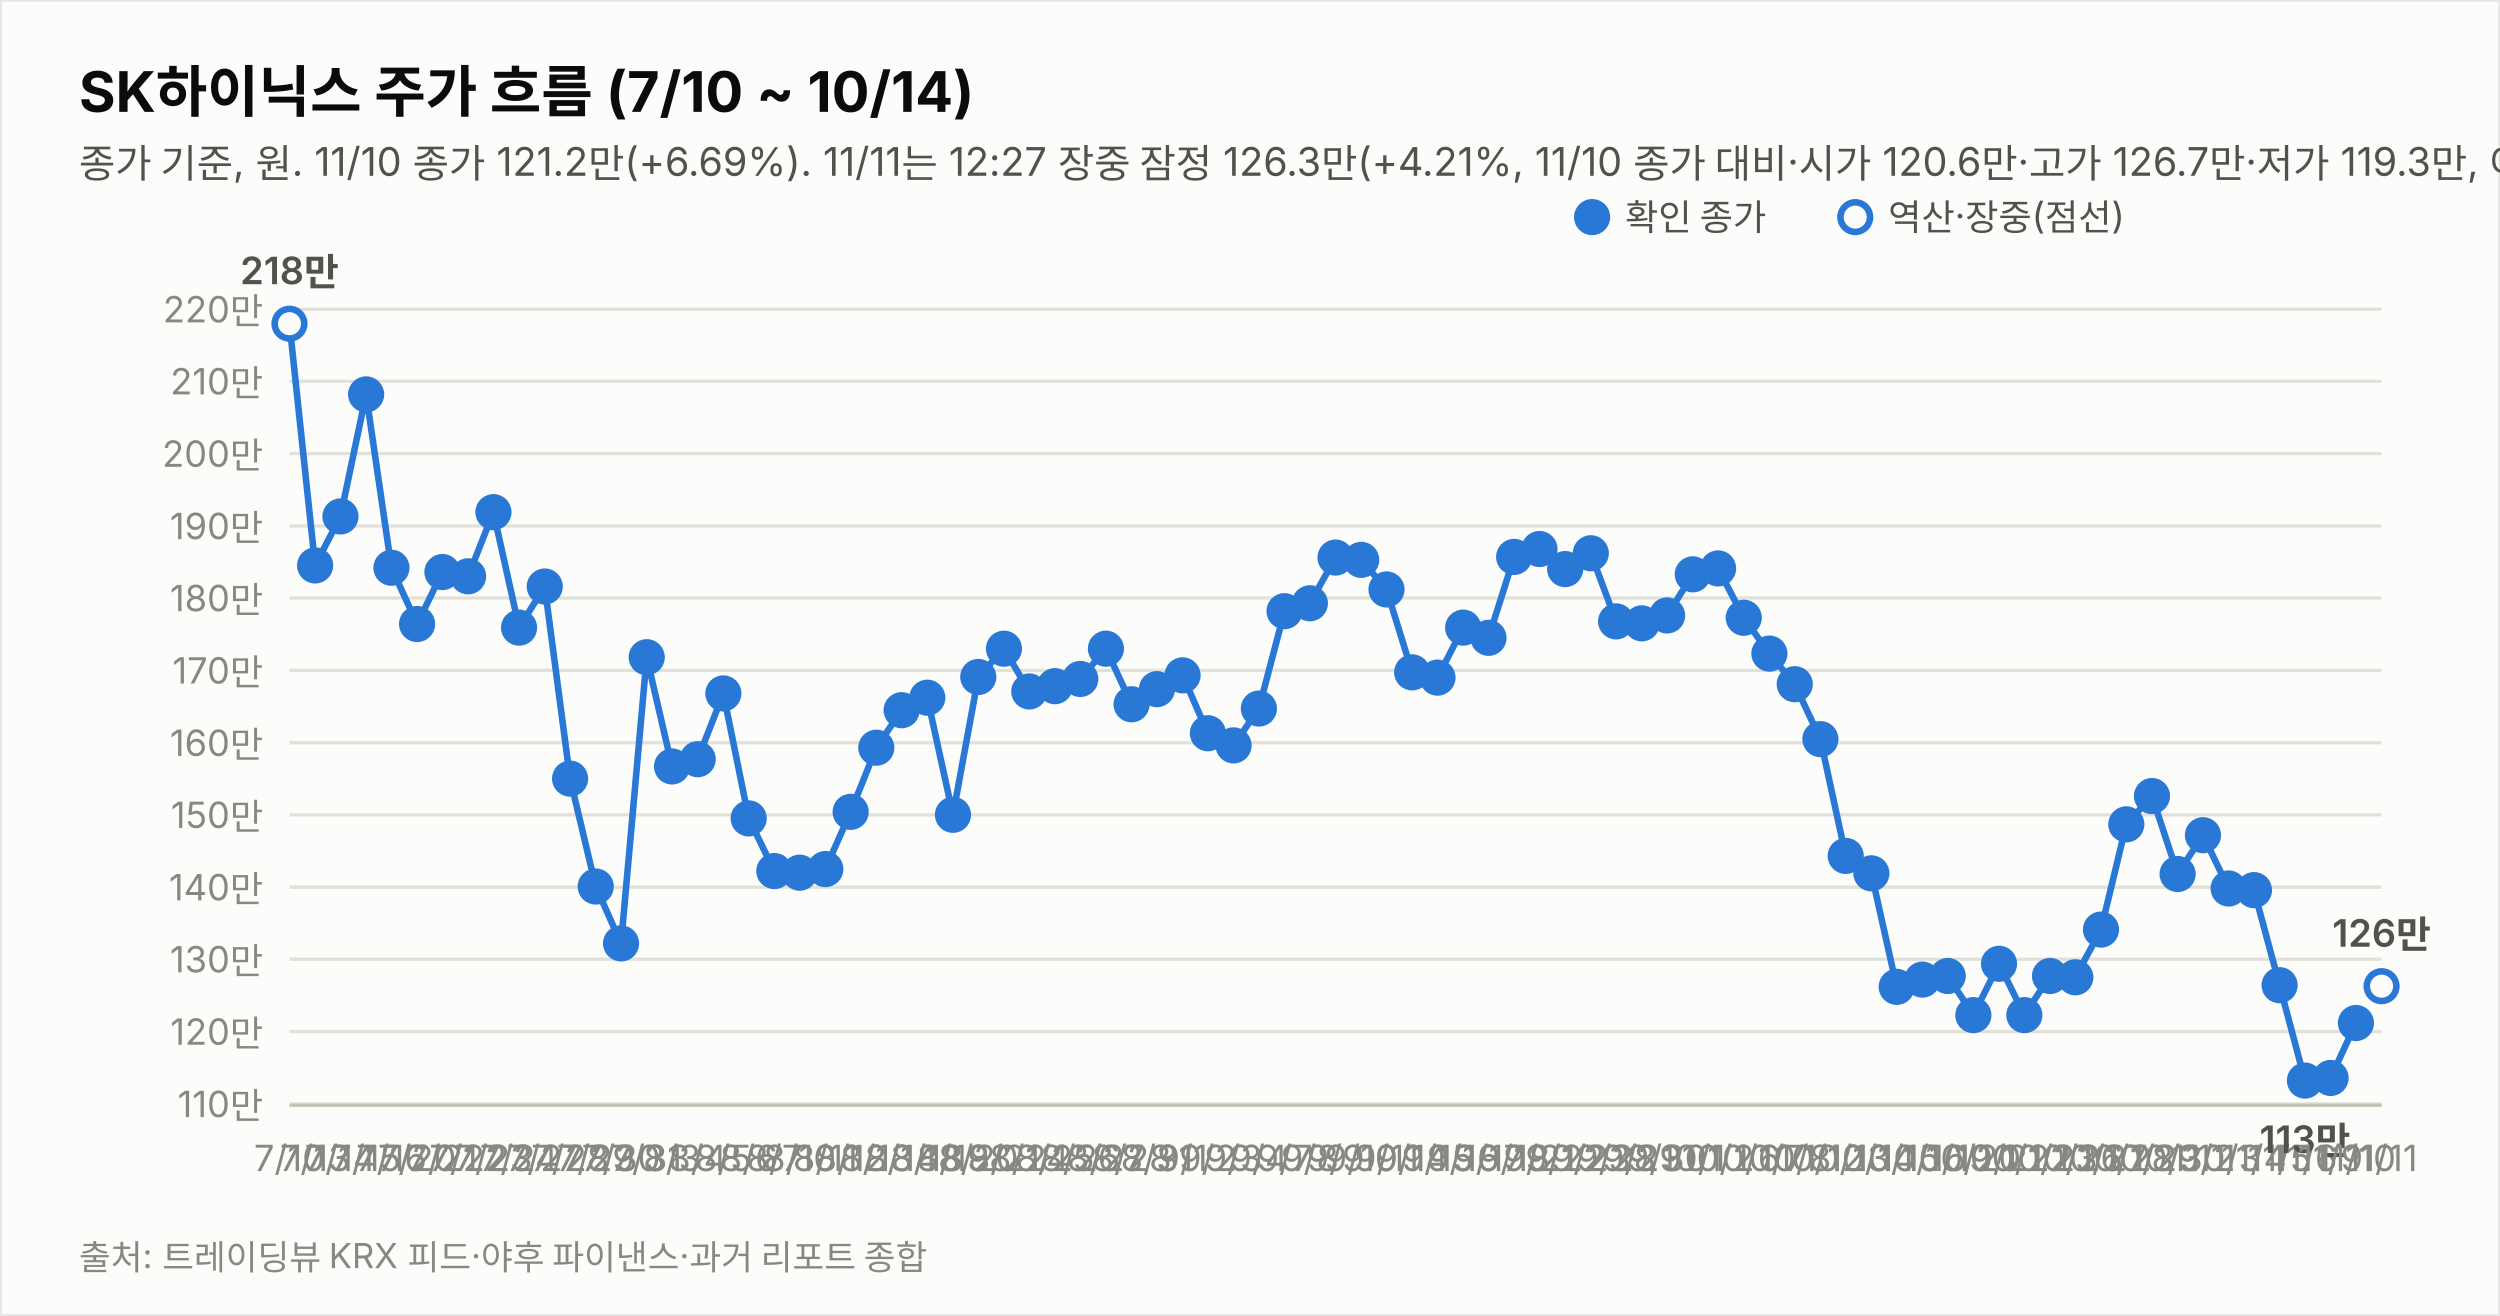
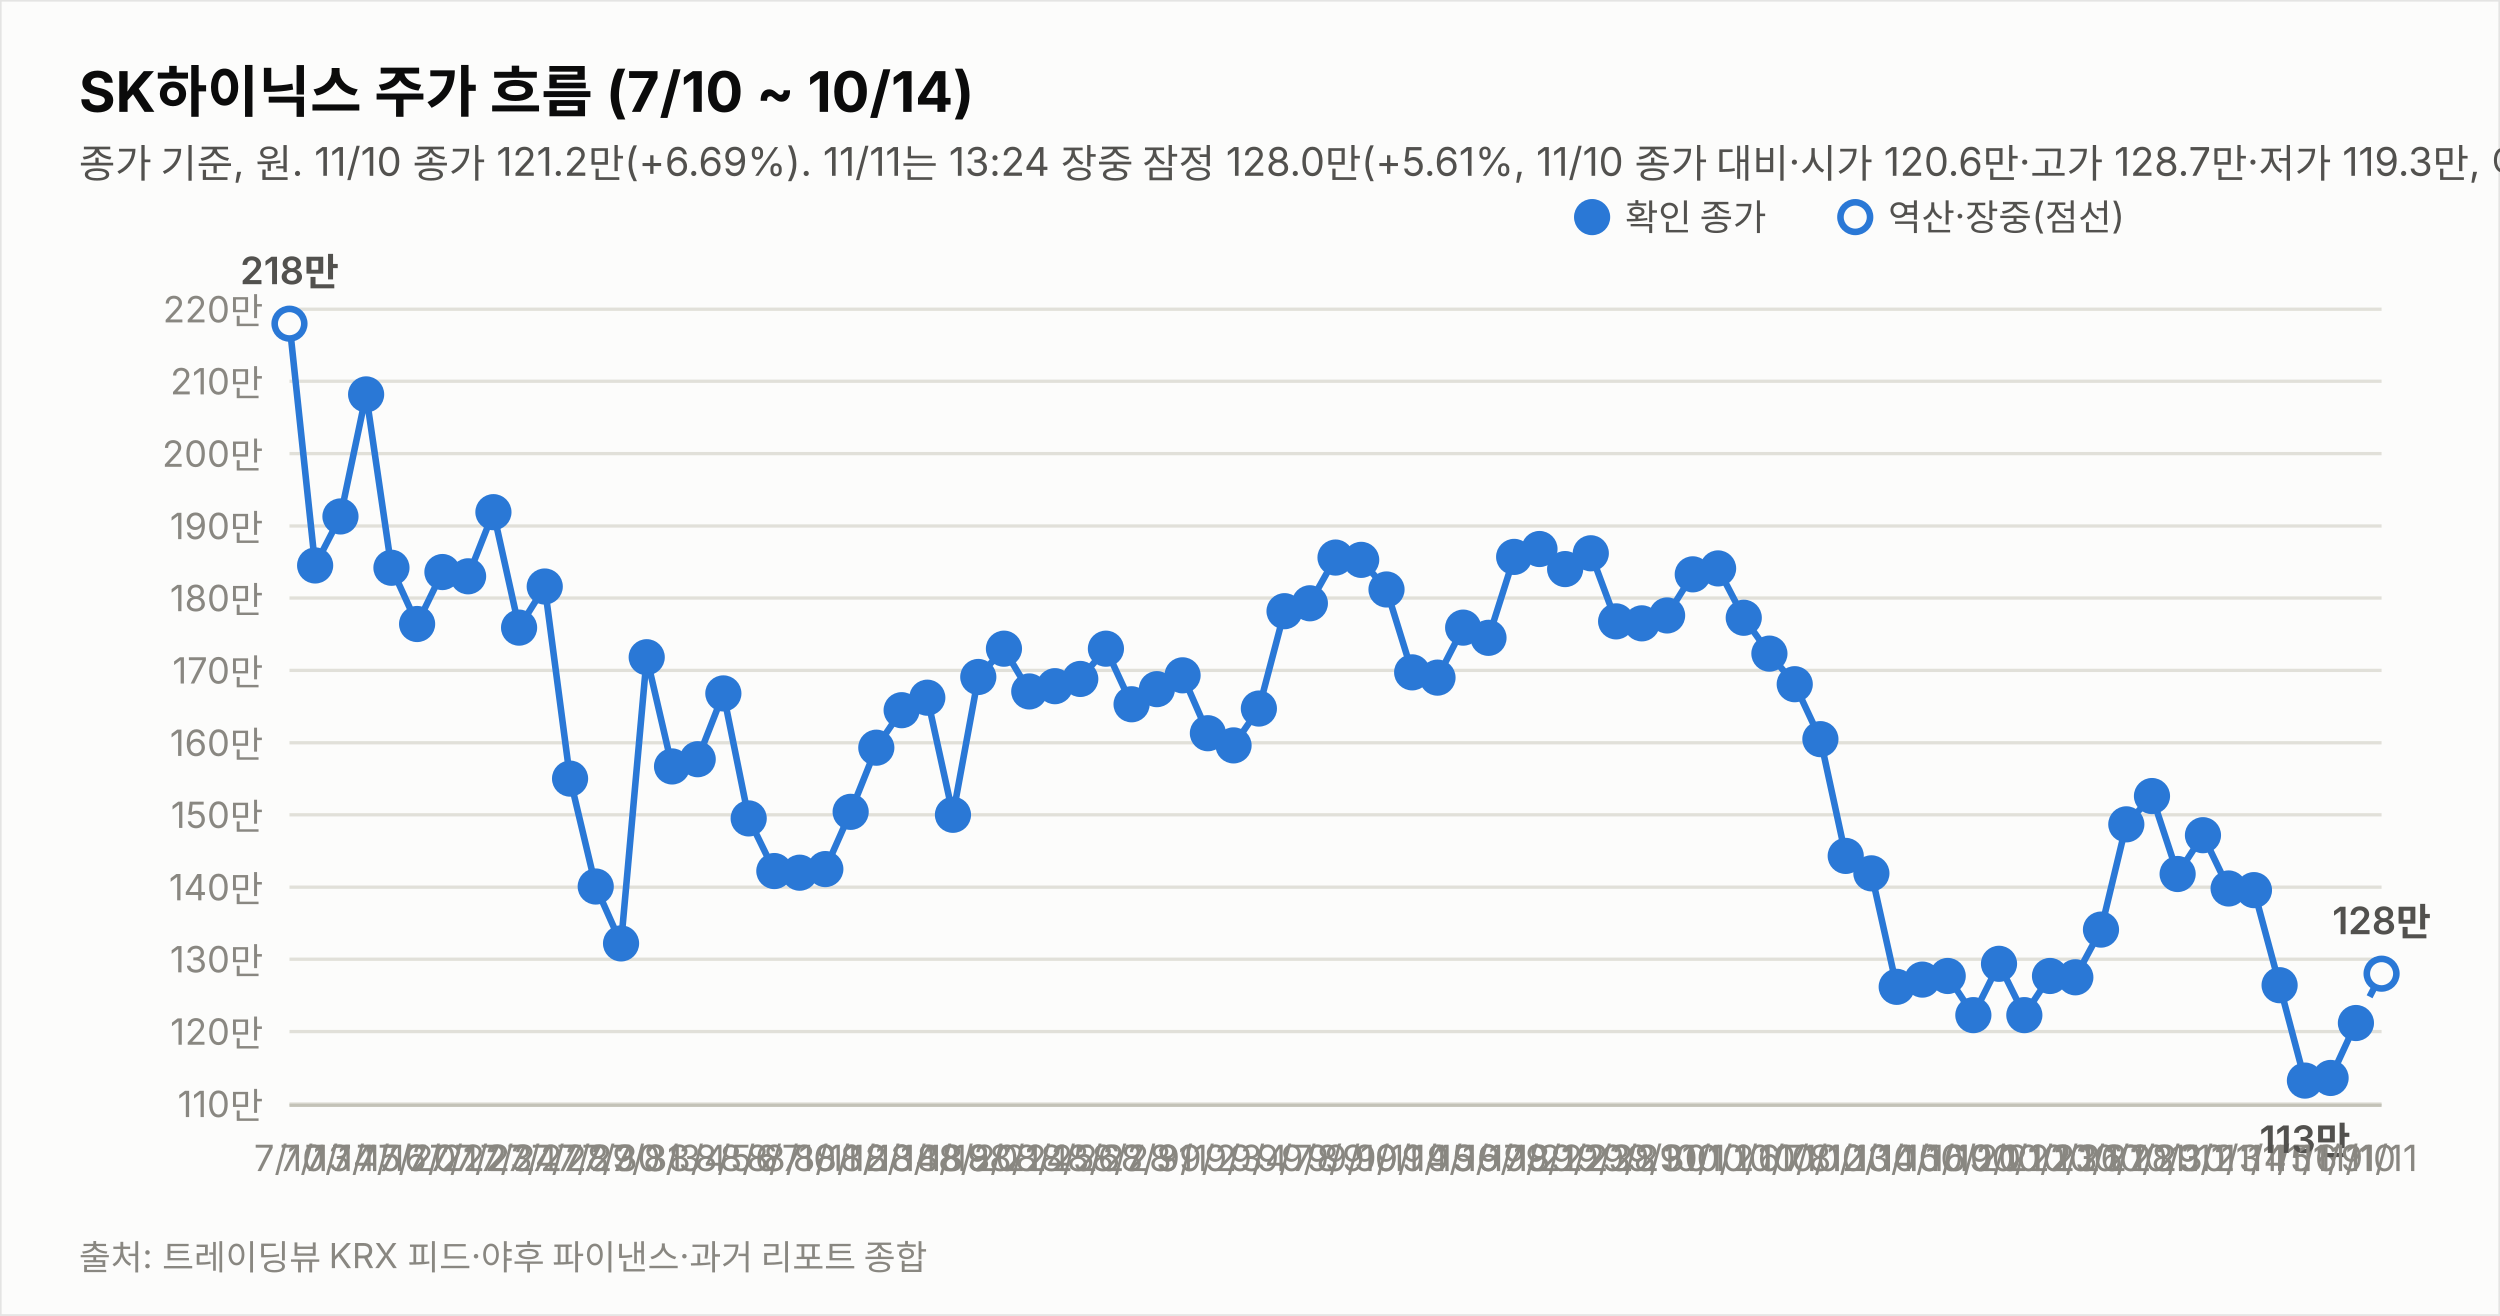
<svg xmlns="http://www.w3.org/2000/svg" width="760" height="400" viewBox="0 0 760 400" font-family="system-ui,-apple-system,&quot;Segoe UI&quot;,&quot;Malgun Gothic&quot;,&quot;Apple SD Gothic Neo&quot;,sans-serif">
  <rect width="760" height="400" fill="#fcfcfb" stroke="rgba(11,11,11,0.10)" />
  <text x="24" y="34" font-size="17" font-weight="700" fill="#0b0b0b">SK하이닉스 주가 흐름 (7/10 ~ 10/14)</text>
-   <text x="24" y="54" font-size="12" fill="#52514e">종가 기준, 원. 11/10 종가 121.2만(+6.69%). 11/11는 12:27 장중 잠정 126.3만(+4.21%, 11/10 종가 대비·시가 120.6만·고가 126.7만·저가 119.3만, 야후 지연 시세). 지표는 11/11 12:27 잠정.</text>
+   <text x="24" y="54" font-size="12" fill="#52514e">종가 기준, 원. 11/10 종가 121.2만(+6.69%). 11/11는 13:24 장중 잠정 128.0만(+5.61%, 11/10 종가 대비·시가 120.6만·고가 128.7만·저가 119.3만, 야후 지연 시세). 지표는 11/11 13:24 잠정.</text>
  <line x1="88" y1="335.6" x2="724" y2="335.6" stroke="#e1e0d9" stroke-width="1" />
  <text x="80" y="339.6" font-size="11" fill="#898781" text-anchor="end" style="font-variant-numeric:tabular-nums">110만</text>
  <line x1="88" y1="313.6" x2="724" y2="313.6" stroke="#e1e0d9" stroke-width="1" />
  <text x="80" y="317.6" font-size="11" fill="#898781" text-anchor="end" style="font-variant-numeric:tabular-nums">120만</text>
  <line x1="88" y1="291.6" x2="724" y2="291.6" stroke="#e1e0d9" stroke-width="1" />
  <text x="80" y="295.6" font-size="11" fill="#898781" text-anchor="end" style="font-variant-numeric:tabular-nums">130만</text>
  <line x1="88" y1="269.7" x2="724" y2="269.7" stroke="#e1e0d9" stroke-width="1" />
  <text x="80" y="273.7" font-size="11" fill="#898781" text-anchor="end" style="font-variant-numeric:tabular-nums">140만</text>
  <line x1="88" y1="247.7" x2="724" y2="247.7" stroke="#e1e0d9" stroke-width="1" />
  <text x="80" y="251.7" font-size="11" fill="#898781" text-anchor="end" style="font-variant-numeric:tabular-nums">150만</text>
  <line x1="88" y1="225.8" x2="724" y2="225.8" stroke="#e1e0d9" stroke-width="1" />
  <text x="80" y="229.8" font-size="11" fill="#898781" text-anchor="end" style="font-variant-numeric:tabular-nums">160만</text>
  <line x1="88" y1="203.8" x2="724" y2="203.8" stroke="#e1e0d9" stroke-width="1" />
  <text x="80" y="207.8" font-size="11" fill="#898781" text-anchor="end" style="font-variant-numeric:tabular-nums">170만</text>
  <line x1="88" y1="181.8" x2="724" y2="181.8" stroke="#e1e0d9" stroke-width="1" />
  <text x="80" y="185.8" font-size="11" fill="#898781" text-anchor="end" style="font-variant-numeric:tabular-nums">180만</text>
  <line x1="88" y1="159.9" x2="724" y2="159.9" stroke="#e1e0d9" stroke-width="1" />
  <text x="80" y="163.9" font-size="11" fill="#898781" text-anchor="end" style="font-variant-numeric:tabular-nums">190만</text>
  <line x1="88" y1="137.9" x2="724" y2="137.9" stroke="#e1e0d9" stroke-width="1" />
  <text x="80" y="141.9" font-size="11" fill="#898781" text-anchor="end" style="font-variant-numeric:tabular-nums">200만</text>
  <line x1="88" y1="115.9" x2="724" y2="115.9" stroke="#e1e0d9" stroke-width="1" />
  <text x="80" y="119.9" font-size="11" fill="#898781" text-anchor="end" style="font-variant-numeric:tabular-nums">210만</text>
  <line x1="88" y1="94.0" x2="724" y2="94.0" stroke="#e1e0d9" stroke-width="1" />
  <text x="80" y="98.0" font-size="11" fill="#898781" text-anchor="end" style="font-variant-numeric:tabular-nums">220만</text>
  <line x1="88" y1="336" x2="724" y2="336" stroke="#c3c2b7" stroke-width="1" />
  <path d="M88.0,98.4 L95.8,171.9 L103.5,157.0 L111.3,119.9 L119.0,172.6 L126.8,189.7 L134.5,173.9 L142.3,175.2 L150.0,155.7 L157.8,190.8 L165.6,178.3 L173.3,236.7 L181.1,269.5 L188.8,286.8 L196.6,199.8 L204.3,233.0 L212.1,230.8 L219.9,210.8 L227.6,248.8 L235.4,264.8 L243.1,265.3 L250.9,264.2 L258.6,246.8 L266.4,227.3 L274.1,215.9 L281.9,212.1 L289.7,247.7 L297.4,205.8 L305.2,197.2 L312.9,210.2 L320.7,208.6 L328.4,206.4 L336.2,197.2 L344.0,214.1 L351.7,209.5 L359.5,205.3 L367.2,222.9 L375.0,226.6 L382.7,215.4 L390.5,185.8 L398.2,183.4 L406.0,169.5 L413.8,170.2 L421.5,179.2 L429.3,204.4 L437.0,206.0 L444.8,190.8 L452.5,193.9 L460.3,169.3 L468.0,166.9 L475.8,173.0 L483.6,168.2 L491.3,188.9 L499.1,189.5 L506.8,187.1 L514.6,174.6 L522.3,172.8 L530.1,187.8 L537.9,198.7 L545.6,208.0 L553.4,224.7 L561.1,260.2 L568.9,265.5 L576.6,300.0 L584.4,297.8 L592.1,296.7 L599.9,308.6 L607.7,293.0 L615.4,308.6 L623.2,296.7 L630.9,297.1 L638.7,282.6 L646.4,250.6 L654.2,242.0 L662.0,265.7 L669.7,253.9 L677.5,270.1 L685.2,270.6 L693.0,299.5 L700.7,328.5 L708.5,327.7 L716.2,311.0" fill="none" stroke="#2a78d6" stroke-width="2" />
-   <path d="M716.2,311.0 L724.0,299.8" fill="none" stroke="#2a78d6" stroke-width="2" stroke-dasharray="5 4" />
+   <path d="M716.2,311.0 L724.0,296.0" fill="none" stroke="#2a78d6" stroke-width="2" stroke-dasharray="5 4" />
  <circle cx="88.0" cy="98.4" r="4.5" fill="#fcfcfb" stroke="#2a78d6" stroke-width="2" />
  <text x="88.0" y="356" font-size="11" fill="#898781" text-anchor="middle">7/10</text>
  <text x="88.0" y="86.4" font-size="11.5" font-weight="600" fill="#52514e" text-anchor="middle" style="font-variant-numeric:tabular-nums">218만</text>
  <circle cx="95.8" cy="171.9" r="4.5" fill="#2a78d6" stroke="#2a78d6" stroke-width="2" />
  <text x="95.8" y="356" font-size="11" fill="#898781" text-anchor="middle">7/13</text>
  <circle cx="103.5" cy="157.0" r="4.5" fill="#2a78d6" stroke="#2a78d6" stroke-width="2" />
  <text x="103.5" y="356" font-size="11" fill="#898781" text-anchor="middle">7/14</text>
  <circle cx="111.3" cy="119.9" r="4.5" fill="#2a78d6" stroke="#2a78d6" stroke-width="2" />
  <text x="111.3" y="356" font-size="11" fill="#898781" text-anchor="middle">7/15</text>
  <circle cx="119.0" cy="172.6" r="4.5" fill="#2a78d6" stroke="#2a78d6" stroke-width="2" />
  <text x="119.0" y="356" font-size="11" fill="#898781" text-anchor="middle">7/16</text>
  <circle cx="126.8" cy="189.7" r="4.5" fill="#2a78d6" stroke="#2a78d6" stroke-width="2" />
  <text x="126.8" y="356" font-size="11" fill="#898781" text-anchor="middle">7/20</text>
  <circle cx="134.5" cy="173.9" r="4.5" fill="#2a78d6" stroke="#2a78d6" stroke-width="2" />
  <text x="134.5" y="356" font-size="11" fill="#898781" text-anchor="middle">7/21</text>
  <circle cx="142.3" cy="175.2" r="4.5" fill="#2a78d6" stroke="#2a78d6" stroke-width="2" />
  <text x="142.3" y="356" font-size="11" fill="#898781" text-anchor="middle">7/22</text>
  <circle cx="150.0" cy="155.7" r="4.5" fill="#2a78d6" stroke="#2a78d6" stroke-width="2" />
  <text x="150.0" y="356" font-size="11" fill="#898781" text-anchor="middle">7/23</text>
  <circle cx="157.8" cy="190.8" r="4.5" fill="#2a78d6" stroke="#2a78d6" stroke-width="2" />
  <text x="157.8" y="356" font-size="11" fill="#898781" text-anchor="middle">7/24</text>
  <circle cx="165.6" cy="178.3" r="4.5" fill="#2a78d6" stroke="#2a78d6" stroke-width="2" />
  <text x="165.6" y="356" font-size="11" fill="#898781" text-anchor="middle">7/27</text>
  <circle cx="173.3" cy="236.7" r="4.5" fill="#2a78d6" stroke="#2a78d6" stroke-width="2" />
  <text x="173.3" y="356" font-size="11" fill="#898781" text-anchor="middle">7/28</text>
  <circle cx="181.1" cy="269.5" r="4.5" fill="#2a78d6" stroke="#2a78d6" stroke-width="2" />
  <text x="181.1" y="356" font-size="11" fill="#898781" text-anchor="middle">7/29</text>
  <circle cx="188.8" cy="286.8" r="4.5" fill="#2a78d6" stroke="#2a78d6" stroke-width="2" />
  <text x="188.8" y="356" font-size="11" fill="#898781" text-anchor="middle">7/30</text>
  <circle cx="196.6" cy="199.8" r="4.5" fill="#2a78d6" stroke="#2a78d6" stroke-width="2" />
  <text x="196.6" y="356" font-size="11" fill="#898781" text-anchor="middle">7/31</text>
  <circle cx="204.3" cy="233.0" r="4.5" fill="#2a78d6" stroke="#2a78d6" stroke-width="2" />
  <text x="204.3" y="356" font-size="11" fill="#898781" text-anchor="middle">8/3</text>
  <circle cx="212.1" cy="230.8" r="4.5" fill="#2a78d6" stroke="#2a78d6" stroke-width="2" />
  <text x="212.1" y="356" font-size="11" fill="#898781" text-anchor="middle">8/4</text>
  <circle cx="219.9" cy="210.8" r="4.5" fill="#2a78d6" stroke="#2a78d6" stroke-width="2" />
  <text x="219.9" y="356" font-size="11" fill="#898781" text-anchor="middle">8/5</text>
  <circle cx="227.6" cy="248.8" r="4.5" fill="#2a78d6" stroke="#2a78d6" stroke-width="2" />
  <text x="227.6" y="356" font-size="11" fill="#898781" text-anchor="middle">8/6</text>
  <circle cx="235.4" cy="264.8" r="4.5" fill="#2a78d6" stroke="#2a78d6" stroke-width="2" />
  <text x="235.4" y="356" font-size="11" fill="#898781" text-anchor="middle">8/7</text>
  <circle cx="243.1" cy="265.3" r="4.5" fill="#2a78d6" stroke="#2a78d6" stroke-width="2" />
  <text x="243.1" y="356" font-size="11" fill="#898781" text-anchor="middle">8/10</text>
  <circle cx="250.9" cy="264.2" r="4.5" fill="#2a78d6" stroke="#2a78d6" stroke-width="2" />
  <text x="250.9" y="356" font-size="11" fill="#898781" text-anchor="middle">8/11</text>
  <circle cx="258.6" cy="246.8" r="4.5" fill="#2a78d6" stroke="#2a78d6" stroke-width="2" />
  <text x="258.6" y="356" font-size="11" fill="#898781" text-anchor="middle">8/12</text>
  <circle cx="266.4" cy="227.3" r="4.5" fill="#2a78d6" stroke="#2a78d6" stroke-width="2" />
  <text x="266.4" y="356" font-size="11" fill="#898781" text-anchor="middle">8/13</text>
  <circle cx="274.1" cy="215.9" r="4.5" fill="#2a78d6" stroke="#2a78d6" stroke-width="2" />
  <text x="274.1" y="356" font-size="11" fill="#898781" text-anchor="middle">8/14</text>
  <circle cx="281.9" cy="212.1" r="4.5" fill="#2a78d6" stroke="#2a78d6" stroke-width="2" />
  <text x="281.9" y="356" font-size="11" fill="#898781" text-anchor="middle">8/18</text>
  <circle cx="289.7" cy="247.7" r="4.5" fill="#2a78d6" stroke="#2a78d6" stroke-width="2" />
  <text x="289.7" y="356" font-size="11" fill="#898781" text-anchor="middle">8/19</text>
  <circle cx="297.4" cy="205.8" r="4.5" fill="#2a78d6" stroke="#2a78d6" stroke-width="2" />
  <text x="297.4" y="356" font-size="11" fill="#898781" text-anchor="middle">8/20</text>
  <circle cx="305.2" cy="197.2" r="4.5" fill="#2a78d6" stroke="#2a78d6" stroke-width="2" />
  <text x="305.2" y="356" font-size="11" fill="#898781" text-anchor="middle">8/21</text>
  <circle cx="312.9" cy="210.2" r="4.5" fill="#2a78d6" stroke="#2a78d6" stroke-width="2" />
  <text x="312.9" y="356" font-size="11" fill="#898781" text-anchor="middle">8/24</text>
  <circle cx="320.7" cy="208.6" r="4.5" fill="#2a78d6" stroke="#2a78d6" stroke-width="2" />
  <text x="320.7" y="356" font-size="11" fill="#898781" text-anchor="middle">8/25</text>
  <circle cx="328.4" cy="206.4" r="4.5" fill="#2a78d6" stroke="#2a78d6" stroke-width="2" />
  <text x="328.4" y="356" font-size="11" fill="#898781" text-anchor="middle">8/26</text>
  <circle cx="336.2" cy="197.2" r="4.5" fill="#2a78d6" stroke="#2a78d6" stroke-width="2" />
  <text x="336.2" y="356" font-size="11" fill="#898781" text-anchor="middle">8/27</text>
  <circle cx="344.0" cy="214.1" r="4.5" fill="#2a78d6" stroke="#2a78d6" stroke-width="2" />
  <text x="344.0" y="356" font-size="11" fill="#898781" text-anchor="middle">8/28</text>
  <circle cx="351.7" cy="209.5" r="4.5" fill="#2a78d6" stroke="#2a78d6" stroke-width="2" />
  <text x="351.7" y="356" font-size="11" fill="#898781" text-anchor="middle">8/31</text>
  <circle cx="359.5" cy="205.3" r="4.5" fill="#2a78d6" stroke="#2a78d6" stroke-width="2" />
  <text x="359.5" y="356" font-size="11" fill="#898781" text-anchor="middle">9/1</text>
  <circle cx="367.2" cy="222.9" r="4.5" fill="#2a78d6" stroke="#2a78d6" stroke-width="2" />
  <text x="367.2" y="356" font-size="11" fill="#898781" text-anchor="middle">9/2</text>
  <circle cx="375.0" cy="226.6" r="4.5" fill="#2a78d6" stroke="#2a78d6" stroke-width="2" />
  <text x="375.0" y="356" font-size="11" fill="#898781" text-anchor="middle">9/3</text>
  <circle cx="382.7" cy="215.4" r="4.5" fill="#2a78d6" stroke="#2a78d6" stroke-width="2" />
  <text x="382.7" y="356" font-size="11" fill="#898781" text-anchor="middle">9/4</text>
  <circle cx="390.5" cy="185.8" r="4.5" fill="#2a78d6" stroke="#2a78d6" stroke-width="2" />
  <text x="390.5" y="356" font-size="11" fill="#898781" text-anchor="middle">9/7</text>
  <circle cx="398.2" cy="183.4" r="4.5" fill="#2a78d6" stroke="#2a78d6" stroke-width="2" />
  <text x="398.2" y="356" font-size="11" fill="#898781" text-anchor="middle">9/8</text>
  <circle cx="406.0" cy="169.5" r="4.5" fill="#2a78d6" stroke="#2a78d6" stroke-width="2" />
  <text x="406.0" y="356" font-size="11" fill="#898781" text-anchor="middle">9/9</text>
  <circle cx="413.8" cy="170.2" r="4.5" fill="#2a78d6" stroke="#2a78d6" stroke-width="2" />
  <text x="413.8" y="356" font-size="11" fill="#898781" text-anchor="middle">9/10</text>
  <circle cx="421.5" cy="179.2" r="4.5" fill="#2a78d6" stroke="#2a78d6" stroke-width="2" />
  <text x="421.5" y="356" font-size="11" fill="#898781" text-anchor="middle">9/11</text>
  <circle cx="429.3" cy="204.4" r="4.5" fill="#2a78d6" stroke="#2a78d6" stroke-width="2" />
  <text x="429.3" y="356" font-size="11" fill="#898781" text-anchor="middle">9/14</text>
  <circle cx="437.0" cy="206.0" r="4.5" fill="#2a78d6" stroke="#2a78d6" stroke-width="2" />
  <text x="437.0" y="356" font-size="11" fill="#898781" text-anchor="middle">9/15</text>
  <circle cx="444.8" cy="190.8" r="4.5" fill="#2a78d6" stroke="#2a78d6" stroke-width="2" />
  <text x="444.8" y="356" font-size="11" fill="#898781" text-anchor="middle">9/16</text>
  <circle cx="452.5" cy="193.9" r="4.5" fill="#2a78d6" stroke="#2a78d6" stroke-width="2" />
  <text x="452.5" y="356" font-size="11" fill="#898781" text-anchor="middle">9/17</text>
  <circle cx="460.3" cy="169.3" r="4.5" fill="#2a78d6" stroke="#2a78d6" stroke-width="2" />
  <text x="460.3" y="356" font-size="11" fill="#898781" text-anchor="middle">9/18</text>
  <circle cx="468.0" cy="166.9" r="4.5" fill="#2a78d6" stroke="#2a78d6" stroke-width="2" />
  <text x="468.0" y="356" font-size="11" fill="#898781" text-anchor="middle">9/21</text>
  <circle cx="475.8" cy="173.0" r="4.5" fill="#2a78d6" stroke="#2a78d6" stroke-width="2" />
  <text x="475.8" y="356" font-size="11" fill="#898781" text-anchor="middle">9/22</text>
  <circle cx="483.6" cy="168.2" r="4.5" fill="#2a78d6" stroke="#2a78d6" stroke-width="2" />
  <text x="483.6" y="356" font-size="11" fill="#898781" text-anchor="middle">9/23</text>
  <circle cx="491.3" cy="188.9" r="4.5" fill="#2a78d6" stroke="#2a78d6" stroke-width="2" />
  <text x="491.3" y="356" font-size="11" fill="#898781" text-anchor="middle">9/28</text>
  <circle cx="499.1" cy="189.5" r="4.5" fill="#2a78d6" stroke="#2a78d6" stroke-width="2" />
  <text x="499.1" y="356" font-size="11" fill="#898781" text-anchor="middle">9/29</text>
  <circle cx="506.8" cy="187.1" r="4.5" fill="#2a78d6" stroke="#2a78d6" stroke-width="2" />
  <text x="506.8" y="356" font-size="11" fill="#898781" text-anchor="middle">9/30</text>
  <circle cx="514.6" cy="174.6" r="4.5" fill="#2a78d6" stroke="#2a78d6" stroke-width="2" />
  <text x="514.6" y="356" font-size="11" fill="#898781" text-anchor="middle">10/1</text>
  <circle cx="522.3" cy="172.8" r="4.5" fill="#2a78d6" stroke="#2a78d6" stroke-width="2" />
  <text x="522.3" y="356" font-size="11" fill="#898781" text-anchor="middle">10/2</text>
  <circle cx="530.1" cy="187.8" r="4.5" fill="#2a78d6" stroke="#2a78d6" stroke-width="2" />
  <text x="530.1" y="356" font-size="11" fill="#898781" text-anchor="middle">10/6</text>
  <circle cx="537.9" cy="198.7" r="4.5" fill="#2a78d6" stroke="#2a78d6" stroke-width="2" />
  <text x="537.9" y="356" font-size="11" fill="#898781" text-anchor="middle">10/7</text>
  <circle cx="545.6" cy="208.0" r="4.5" fill="#2a78d6" stroke="#2a78d6" stroke-width="2" />
  <text x="545.6" y="356" font-size="11" fill="#898781" text-anchor="middle">10/8</text>
  <circle cx="553.4" cy="224.7" r="4.5" fill="#2a78d6" stroke="#2a78d6" stroke-width="2" />
  <text x="553.4" y="356" font-size="11" fill="#898781" text-anchor="middle">10/12</text>
  <circle cx="561.1" cy="260.2" r="4.5" fill="#2a78d6" stroke="#2a78d6" stroke-width="2" />
  <text x="561.1" y="356" font-size="11" fill="#898781" text-anchor="middle">10/13</text>
  <circle cx="568.9" cy="265.5" r="4.5" fill="#2a78d6" stroke="#2a78d6" stroke-width="2" />
  <text x="568.9" y="356" font-size="11" fill="#898781" text-anchor="middle">10/14</text>
  <circle cx="576.6" cy="300.0" r="4.5" fill="#2a78d6" stroke="#2a78d6" stroke-width="2" />
  <text x="576.6" y="356" font-size="11" fill="#898781" text-anchor="middle">10/15</text>
  <circle cx="584.4" cy="297.8" r="4.5" fill="#2a78d6" stroke="#2a78d6" stroke-width="2" />
  <text x="584.4" y="356" font-size="11" fill="#898781" text-anchor="middle">10/16</text>
  <circle cx="592.1" cy="296.7" r="4.5" fill="#2a78d6" stroke="#2a78d6" stroke-width="2" />
  <text x="592.1" y="356" font-size="11" fill="#898781" text-anchor="middle">10/19</text>
  <circle cx="599.9" cy="308.6" r="4.5" fill="#2a78d6" stroke="#2a78d6" stroke-width="2" />
  <text x="599.9" y="356" font-size="11" fill="#898781" text-anchor="middle">10/20</text>
  <circle cx="607.7" cy="293.0" r="4.5" fill="#2a78d6" stroke="#2a78d6" stroke-width="2" />
  <text x="607.7" y="356" font-size="11" fill="#898781" text-anchor="middle">10/21</text>
  <circle cx="615.4" cy="308.6" r="4.5" fill="#2a78d6" stroke="#2a78d6" stroke-width="2" />
  <text x="615.4" y="356" font-size="11" fill="#898781" text-anchor="middle">10/22</text>
  <circle cx="623.2" cy="296.7" r="4.5" fill="#2a78d6" stroke="#2a78d6" stroke-width="2" />
  <text x="623.2" y="356" font-size="11" fill="#898781" text-anchor="middle">10/23</text>
  <circle cx="630.9" cy="297.1" r="4.5" fill="#2a78d6" stroke="#2a78d6" stroke-width="2" />
  <text x="630.9" y="356" font-size="11" fill="#898781" text-anchor="middle">10/26</text>
  <circle cx="638.7" cy="282.6" r="4.5" fill="#2a78d6" stroke="#2a78d6" stroke-width="2" />
  <text x="638.7" y="356" font-size="11" fill="#898781" text-anchor="middle">10/27</text>
  <circle cx="646.4" cy="250.6" r="4.5" fill="#2a78d6" stroke="#2a78d6" stroke-width="2" />
  <text x="646.4" y="356" font-size="11" fill="#898781" text-anchor="middle">10/28</text>
  <circle cx="654.2" cy="242.0" r="4.5" fill="#2a78d6" stroke="#2a78d6" stroke-width="2" />
  <text x="654.2" y="356" font-size="11" fill="#898781" text-anchor="middle">10/29</text>
  <circle cx="662.0" cy="265.7" r="4.5" fill="#2a78d6" stroke="#2a78d6" stroke-width="2" />
  <text x="662.0" y="356" font-size="11" fill="#898781" text-anchor="middle">10/30</text>
  <circle cx="669.7" cy="253.9" r="4.5" fill="#2a78d6" stroke="#2a78d6" stroke-width="2" />
  <text x="669.7" y="356" font-size="11" fill="#898781" text-anchor="middle">11/2</text>
  <circle cx="677.5" cy="270.1" r="4.5" fill="#2a78d6" stroke="#2a78d6" stroke-width="2" />
  <text x="677.5" y="356" font-size="11" fill="#898781" text-anchor="middle">11/3</text>
  <circle cx="685.2" cy="270.6" r="4.5" fill="#2a78d6" stroke="#2a78d6" stroke-width="2" />
  <text x="685.2" y="356" font-size="11" fill="#898781" text-anchor="middle">11/4</text>
  <circle cx="693.0" cy="299.5" r="4.5" fill="#2a78d6" stroke="#2a78d6" stroke-width="2" />
  <text x="693.0" y="356" font-size="11" fill="#898781" text-anchor="middle">11/5</text>
  <circle cx="700.7" cy="328.5" r="4.5" fill="#2a78d6" stroke="#2a78d6" stroke-width="2" />
  <text x="700.7" y="356" font-size="11" fill="#898781" text-anchor="middle">11/6</text>
  <text x="700.7" y="350.5" font-size="11.5" font-weight="600" fill="#52514e" text-anchor="middle" style="font-variant-numeric:tabular-nums">113만</text>
  <circle cx="708.5" cy="327.7" r="4.5" fill="#2a78d6" stroke="#2a78d6" stroke-width="2" />
  <text x="708.5" y="356" font-size="11" fill="#898781" text-anchor="middle">11/9</text>
  <circle cx="716.2" cy="311.0" r="4.5" fill="#2a78d6" stroke="#2a78d6" stroke-width="2" />
  <text x="716.2" y="356" font-size="11" fill="#898781" text-anchor="middle">11/10</text>
-   <circle cx="724.0" cy="299.8" r="4.5" fill="#fcfcfb" stroke="#2a78d6" stroke-width="2" />
+   <circle cx="724.0" cy="296.0" r="4.5" fill="#fcfcfb" stroke="#2a78d6" stroke-width="2" />
  <text x="724.0" y="356" font-size="11" fill="#898781" text-anchor="middle">11/11</text>
-   <text x="724.0" y="287.8" font-size="11.5" font-weight="600" fill="#52514e" text-anchor="middle" style="font-variant-numeric:tabular-nums">126만</text>
+   <text x="724.0" y="284.0" font-size="11.5" font-weight="600" fill="#52514e" text-anchor="middle" style="font-variant-numeric:tabular-nums">128만</text>
  <circle cx="484" cy="66" r="4.5" fill="#2a78d6" stroke="#2a78d6" stroke-width="2" />
  <text x="494" y="70" font-size="11" fill="#52514e">확인 종가</text>
  <circle cx="564" cy="66" r="4.5" fill="#fcfcfb" stroke="#2a78d6" stroke-width="2" />
  <text x="574" y="70" font-size="11" fill="#52514e">역산·장중(점선)</text>
  <text x="24" y="386" font-size="10.5" fill="#898781">출처: 트레이딩뷰 KRX 피드·야후 파이낸스·과거 리포트 종합</text>
</svg>
